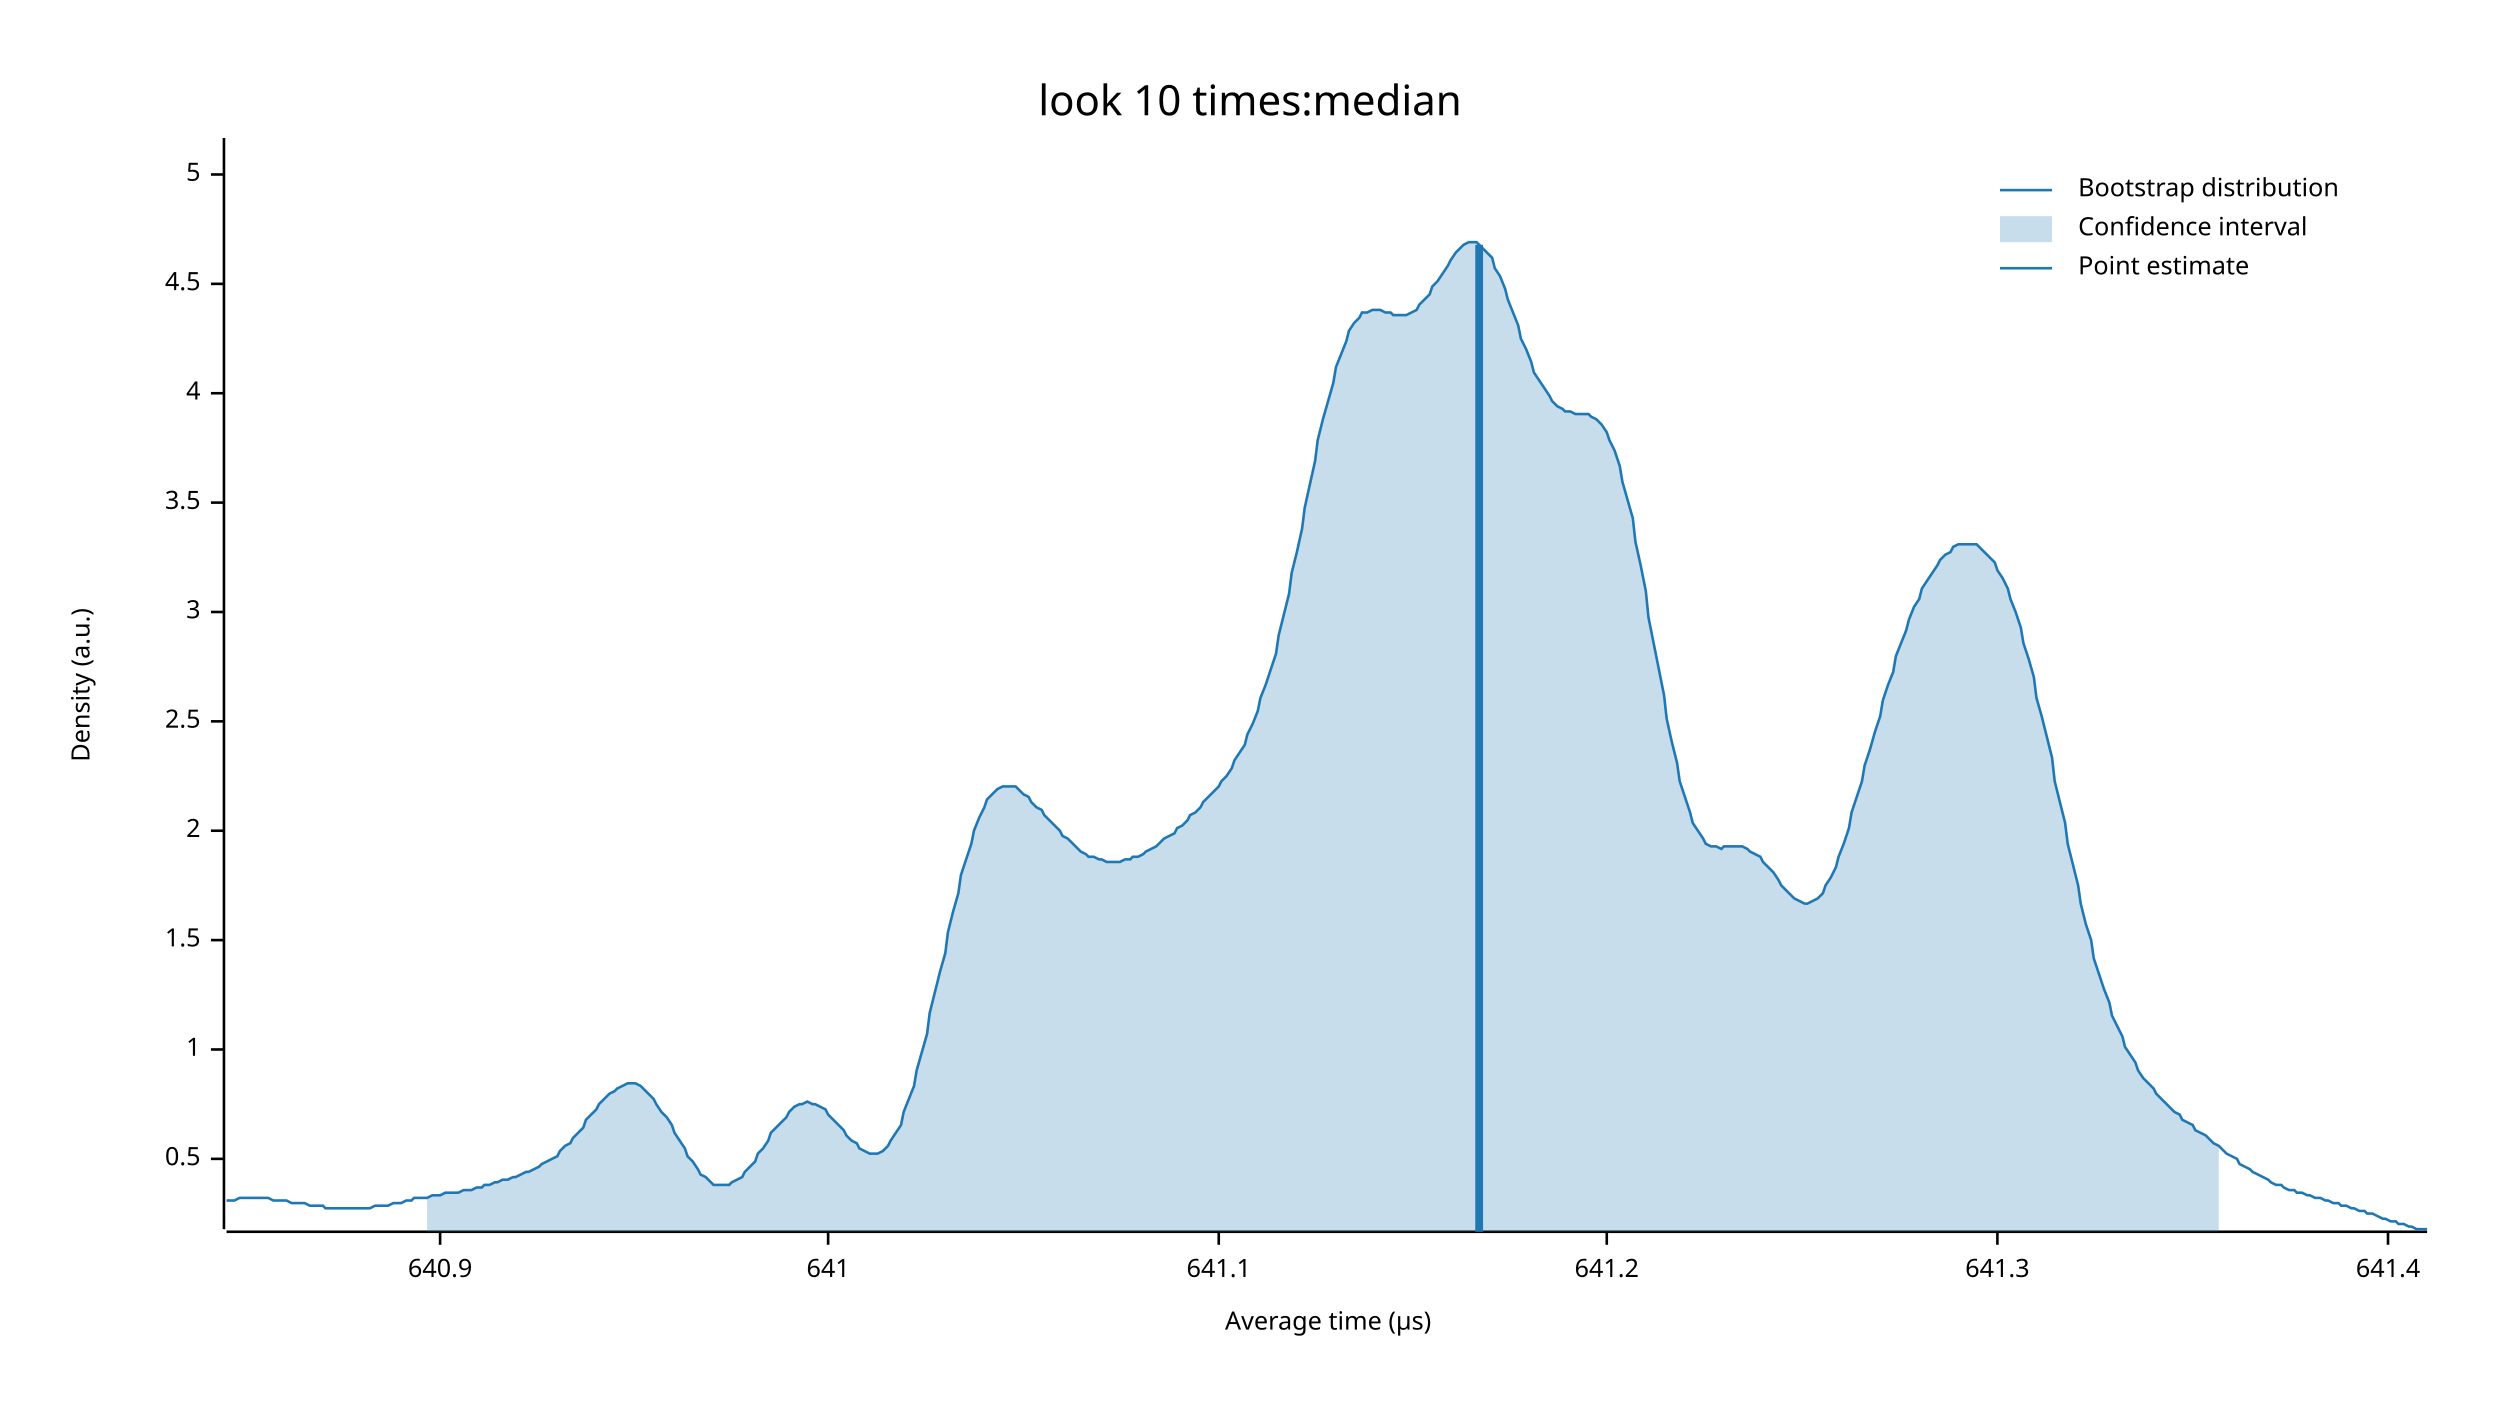
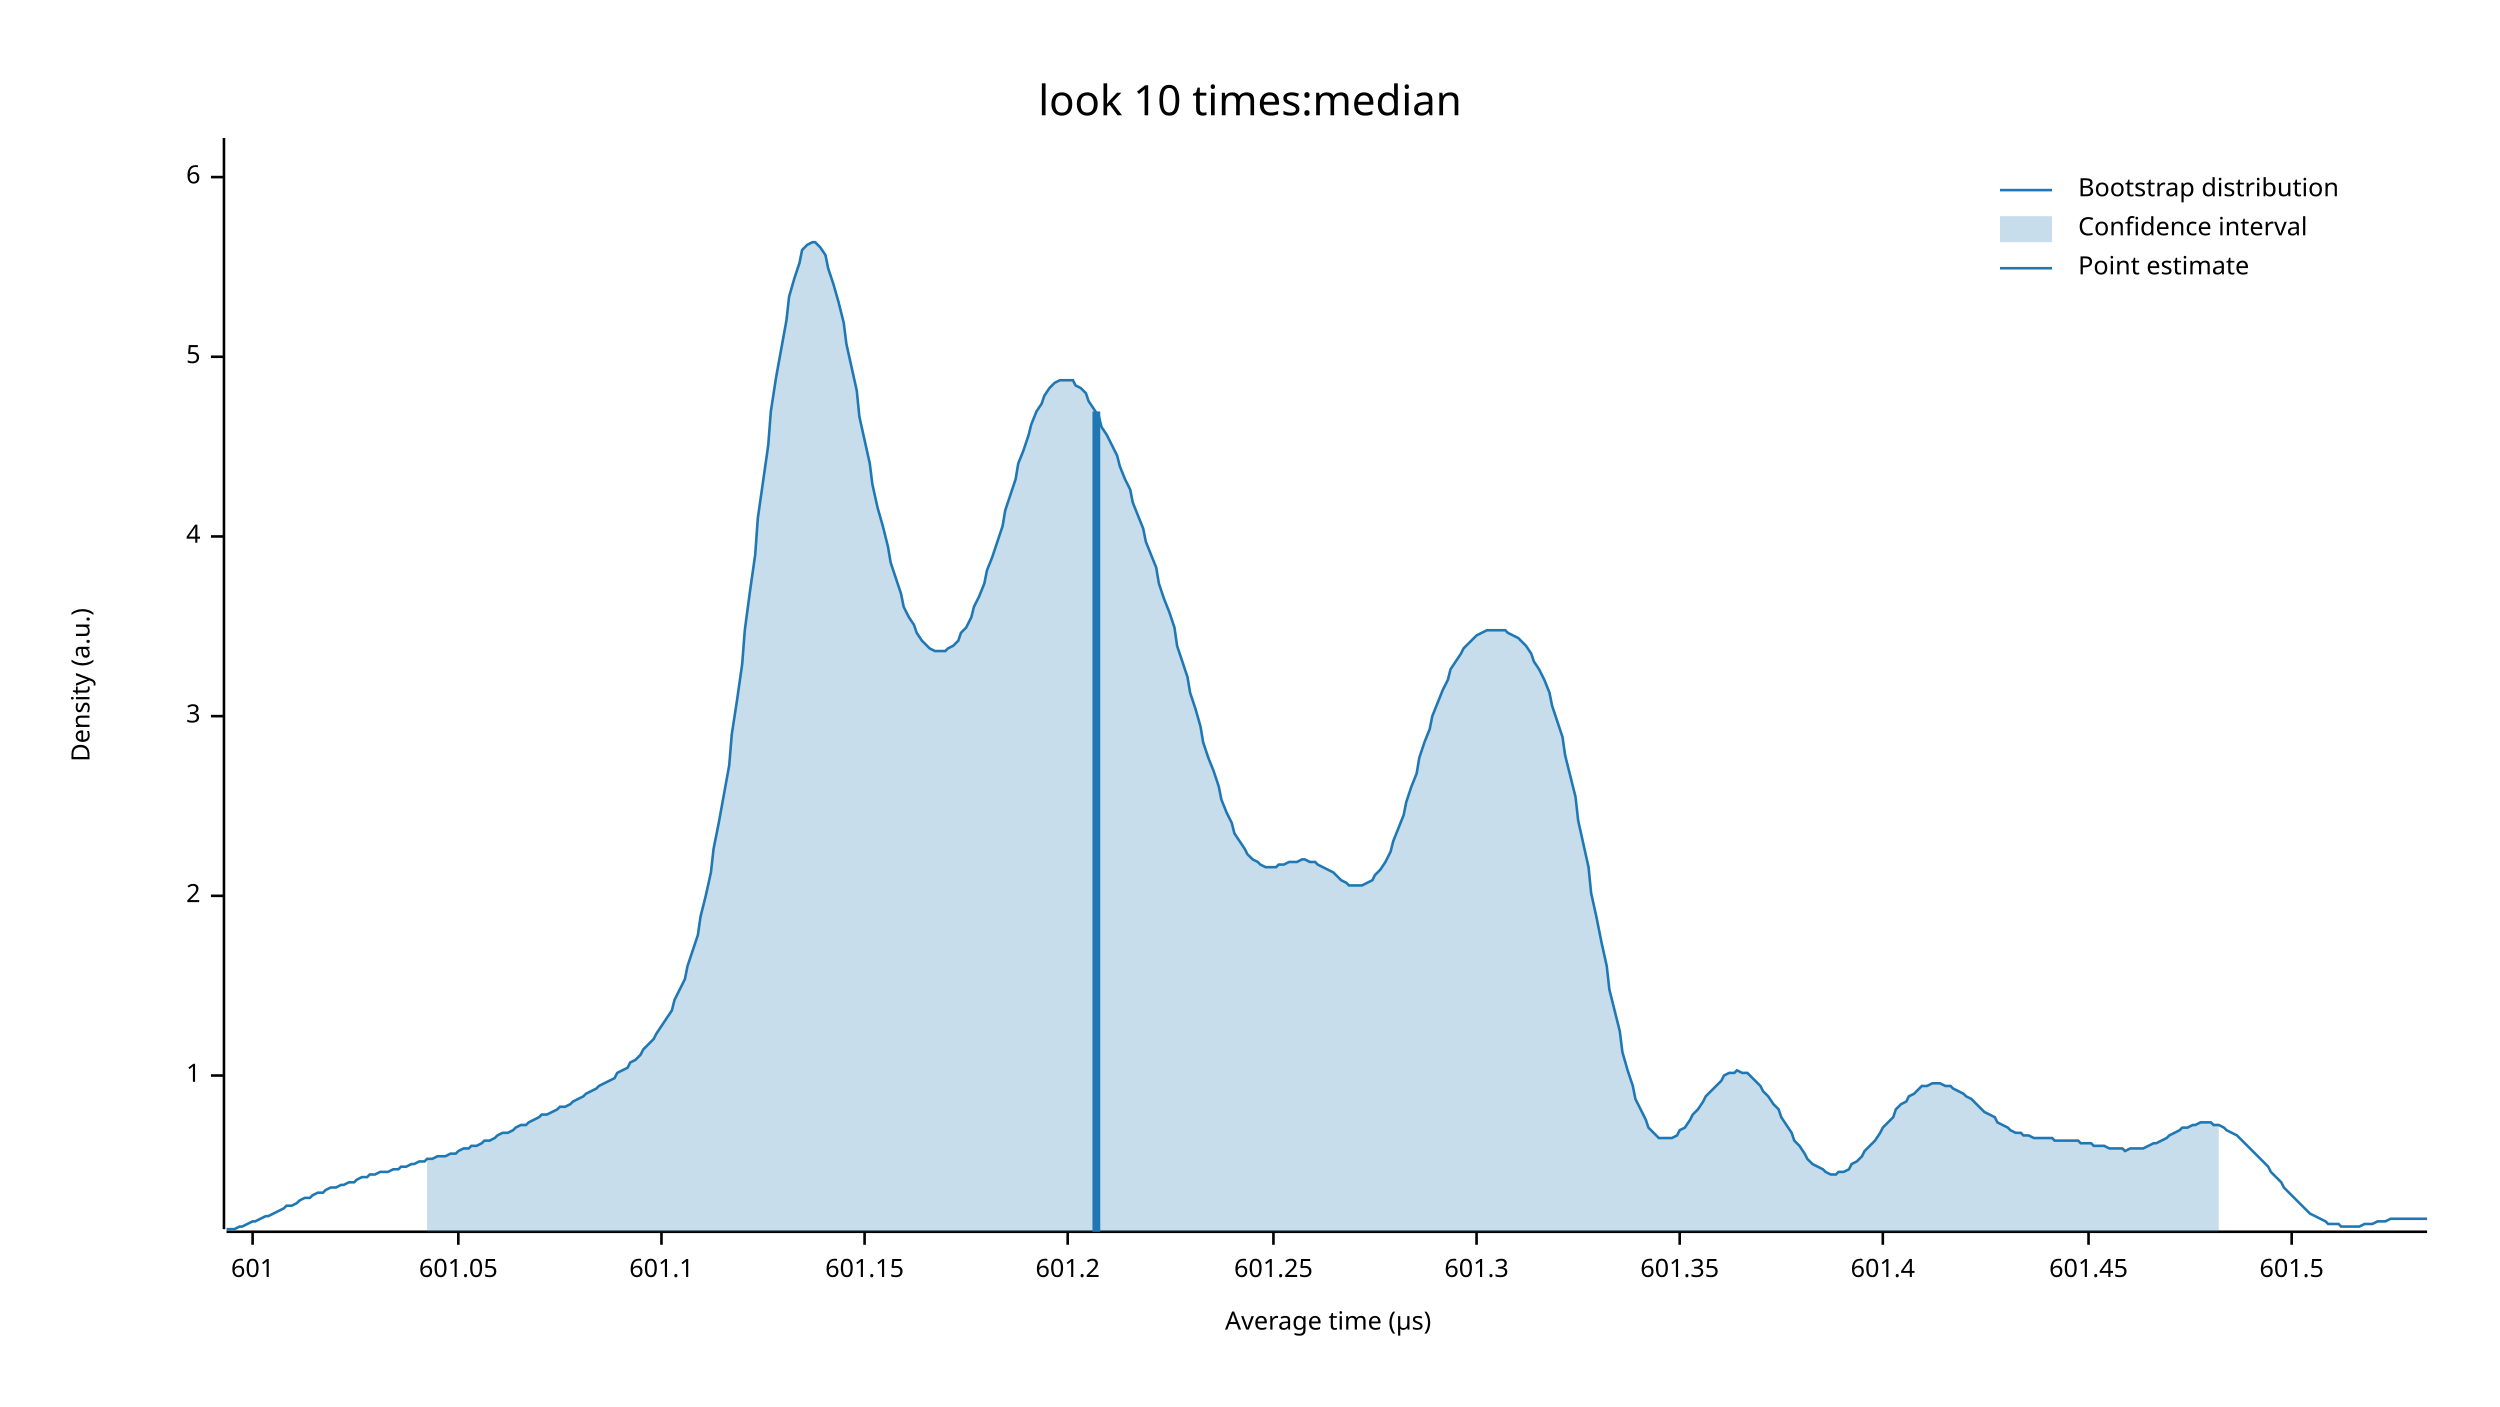
<svg xmlns="http://www.w3.org/2000/svg" width="960" height="540" viewBox="0 0 960 540">
  <text x="480" y="32" dy="0.76em" text-anchor="middle" font-family="sans-serif" font-size="16.129" opacity="1" fill="#000000">
look 10 times:median
</text>
  <text x="27" y="263" dy="0.76em" text-anchor="middle" font-family="sans-serif" font-size="9.677" opacity="1" fill="#000000" transform="rotate(270, 27, 263)">
Density (a.u.)
</text>
  <text x="510" y="513" dy="-0.5ex" text-anchor="middle" font-family="sans-serif" font-size="9.677" opacity="1" fill="#000000">
Average time (µs)
</text>
  <polyline fill="none" opacity="1" stroke="#000000" stroke-width="1" points="86,53 86,472 " />
-   <text x="77" y="445" dy="0.5ex" text-anchor="end" font-family="sans-serif" font-size="9.677" opacity="1" fill="#000000">
- 0.5
- </text>
-   <polyline fill="none" opacity="1" stroke="#000000" stroke-width="1" points="81,445 86,445 " />
-   <text x="77" y="403" dy="0.5ex" text-anchor="end" font-family="sans-serif" font-size="9.677" opacity="1" fill="#000000">
+   <text x="77" y="413" dy="0.5ex" text-anchor="end" font-family="sans-serif" font-size="9.677" opacity="1" fill="#000000">
1
</text>
-   <polyline fill="none" opacity="1" stroke="#000000" stroke-width="1" points="81,403 86,403 " />
-   <text x="77" y="361" dy="0.5ex" text-anchor="end" font-family="sans-serif" font-size="9.677" opacity="1" fill="#000000">
- 1.5
- </text>
-   <polyline fill="none" opacity="1" stroke="#000000" stroke-width="1" points="81,361 86,361 " />
-   <text x="77" y="319" dy="0.5ex" text-anchor="end" font-family="sans-serif" font-size="9.677" opacity="1" fill="#000000">
+   <polyline fill="none" opacity="1" stroke="#000000" stroke-width="1" points="81,413 86,413 " />
+   <text x="77" y="344" dy="0.5ex" text-anchor="end" font-family="sans-serif" font-size="9.677" opacity="1" fill="#000000">
2
</text>
-   <polyline fill="none" opacity="1" stroke="#000000" stroke-width="1" points="81,319 86,319 " />
-   <text x="77" y="277" dy="0.5ex" text-anchor="end" font-family="sans-serif" font-size="9.677" opacity="1" fill="#000000">
- 2.5
- </text>
-   <polyline fill="none" opacity="1" stroke="#000000" stroke-width="1" points="81,277 86,277 " />
-   <text x="77" y="235" dy="0.5ex" text-anchor="end" font-family="sans-serif" font-size="9.677" opacity="1" fill="#000000">
+   <polyline fill="none" opacity="1" stroke="#000000" stroke-width="1" points="81,344 86,344 " />
+   <text x="77" y="275" dy="0.5ex" text-anchor="end" font-family="sans-serif" font-size="9.677" opacity="1" fill="#000000">
3
</text>
-   <polyline fill="none" opacity="1" stroke="#000000" stroke-width="1" points="81,235 86,235 " />
-   <text x="77" y="193" dy="0.5ex" text-anchor="end" font-family="sans-serif" font-size="9.677" opacity="1" fill="#000000">
- 3.5
- </text>
-   <polyline fill="none" opacity="1" stroke="#000000" stroke-width="1" points="81,193 86,193 " />
-   <text x="77" y="151" dy="0.5ex" text-anchor="end" font-family="sans-serif" font-size="9.677" opacity="1" fill="#000000">
+   <polyline fill="none" opacity="1" stroke="#000000" stroke-width="1" points="81,275 86,275 " />
+   <text x="77" y="206" dy="0.5ex" text-anchor="end" font-family="sans-serif" font-size="9.677" opacity="1" fill="#000000">
4
</text>
-   <polyline fill="none" opacity="1" stroke="#000000" stroke-width="1" points="81,151 86,151 " />
-   <text x="77" y="109" dy="0.5ex" text-anchor="end" font-family="sans-serif" font-size="9.677" opacity="1" fill="#000000">
- 4.5
- </text>
-   <polyline fill="none" opacity="1" stroke="#000000" stroke-width="1" points="81,109 86,109 " />
-   <text x="77" y="67" dy="0.5ex" text-anchor="end" font-family="sans-serif" font-size="9.677" opacity="1" fill="#000000">
+   <polyline fill="none" opacity="1" stroke="#000000" stroke-width="1" points="81,206 86,206 " />
+   <text x="77" y="137" dy="0.5ex" text-anchor="end" font-family="sans-serif" font-size="9.677" opacity="1" fill="#000000">
5
</text>
-   <polyline fill="none" opacity="1" stroke="#000000" stroke-width="1" points="81,67 86,67 " />
+   <polyline fill="none" opacity="1" stroke="#000000" stroke-width="1" points="81,137 86,137 " />
+   <text x="77" y="68" dy="0.5ex" text-anchor="end" font-family="sans-serif" font-size="9.677" opacity="1" fill="#000000">
+ 6
+ </text>
+   <polyline fill="none" opacity="1" stroke="#000000" stroke-width="1" points="81,68 86,68 " />
  <polyline fill="none" opacity="1" stroke="#000000" stroke-width="1" points="87,473 932,473 " />
-   <text x="169" y="483" dy="0.76em" text-anchor="middle" font-family="sans-serif" font-size="9.677" opacity="1" fill="#000000">
- 640.9
+   <text x="97" y="483" dy="0.76em" text-anchor="middle" font-family="sans-serif" font-size="9.677" opacity="1" fill="#000000">
+ 601
</text>
-   <polyline fill="none" opacity="1" stroke="#000000" stroke-width="1" points="169,473 169,478 " />
-   <text x="318" y="483" dy="0.76em" text-anchor="middle" font-family="sans-serif" font-size="9.677" opacity="1" fill="#000000">
- 641
+   <polyline fill="none" opacity="1" stroke="#000000" stroke-width="1" points="97,473 97,478 " />
+   <text x="176" y="483" dy="0.76em" text-anchor="middle" font-family="sans-serif" font-size="9.677" opacity="1" fill="#000000">
+ 601.05
</text>
-   <polyline fill="none" opacity="1" stroke="#000000" stroke-width="1" points="318,473 318,478 " />
-   <text x="468" y="483" dy="0.76em" text-anchor="middle" font-family="sans-serif" font-size="9.677" opacity="1" fill="#000000">
- 641.1
+   <polyline fill="none" opacity="1" stroke="#000000" stroke-width="1" points="176,473 176,478 " />
+   <text x="254" y="483" dy="0.76em" text-anchor="middle" font-family="sans-serif" font-size="9.677" opacity="1" fill="#000000">
+ 601.1
</text>
-   <polyline fill="none" opacity="1" stroke="#000000" stroke-width="1" points="468,473 468,478 " />
-   <text x="617" y="483" dy="0.76em" text-anchor="middle" font-family="sans-serif" font-size="9.677" opacity="1" fill="#000000">
- 641.2
+   <polyline fill="none" opacity="1" stroke="#000000" stroke-width="1" points="254,473 254,478 " />
+   <text x="332" y="483" dy="0.76em" text-anchor="middle" font-family="sans-serif" font-size="9.677" opacity="1" fill="#000000">
+ 601.15
</text>
-   <polyline fill="none" opacity="1" stroke="#000000" stroke-width="1" points="617,473 617,478 " />
-   <text x="767" y="483" dy="0.76em" text-anchor="middle" font-family="sans-serif" font-size="9.677" opacity="1" fill="#000000">
- 641.3
+   <polyline fill="none" opacity="1" stroke="#000000" stroke-width="1" points="332,473 332,478 " />
+   <text x="410" y="483" dy="0.76em" text-anchor="middle" font-family="sans-serif" font-size="9.677" opacity="1" fill="#000000">
+ 601.2
</text>
-   <polyline fill="none" opacity="1" stroke="#000000" stroke-width="1" points="767,473 767,478 " />
-   <text x="917" y="483" dy="0.76em" text-anchor="middle" font-family="sans-serif" font-size="9.677" opacity="1" fill="#000000">
- 641.4
+   <polyline fill="none" opacity="1" stroke="#000000" stroke-width="1" points="410,473 410,478 " />
+   <text x="489" y="483" dy="0.76em" text-anchor="middle" font-family="sans-serif" font-size="9.677" opacity="1" fill="#000000">
+ 601.25
</text>
-   <polyline fill="none" opacity="1" stroke="#000000" stroke-width="1" points="917,473 917,478 " />
-   <polyline fill="none" opacity="1" stroke="#1F78B4" stroke-width="1" points="87,461 88,461 90,461 92,460 93,460 95,460 97,460 98,460 100,460 102,460 103,460 105,461 107,461 109,461 110,461 112,462 114,462 115,462 117,462 119,463 120,463 122,463 124,463 125,464 127,464 129,464 131,464 132,464 134,464 136,464 137,464 139,464 141,464 142,464 144,463 146,463 147,463 149,463 151,462 153,462 154,462 156,461 158,461 159,460 161,460 163,460 164,460 166,459 168,459 169,459 171,458 173,458 175,458 176,458 178,457 180,457 181,457 183,456 185,456 186,455 188,455 190,454 191,454 193,453 195,453 197,452 198,452 200,451 202,450 203,450 205,449 207,448 208,447 210,446 212,445 214,444 215,442 217,440 219,439 220,437 222,435 224,433 225,430 227,428 229,426 230,424 232,422 234,420 236,419 237,418 239,417 241,416 242,416 244,416 246,417 247,418 249,420 251,422 252,424 254,427 256,429 258,432 259,435 261,438 263,441 264,444 266,446 268,449 269,451 271,452 273,454 274,455 276,455 278,455 280,455 281,454 283,453 285,452 286,450 288,448 290,446 291,443 293,441 295,438 296,435 298,433 300,431 302,429 303,427 305,425 307,424 308,424 310,423 312,424 313,424 315,425 317,426 318,428 320,430 322,432 324,434 325,436 327,438 329,439 330,441 332,442 334,443 335,443 337,443 339,442 341,440 342,438 344,435 346,432 347,427 349,422 351,417 352,411 354,404 356,397 357,389 359,381 361,373 363,366 364,358 366,350 368,343 369,336 371,330 373,324 374,319 376,314 378,310 379,307 381,305 383,303 385,302 386,302 388,302 390,302 391,303 393,305 395,306 396,308 398,310 400,311 401,313 403,315 405,317 407,319 408,321 410,322 412,324 413,325 415,327 417,328 418,329 420,329 422,330 423,330 425,331 427,331 429,331 430,331 432,330 434,330 435,329 437,329 439,328 440,327 442,326 444,325 445,324 447,322 449,321 451,320 452,318 454,317 456,315 457,313 459,312 461,310 462,308 464,306 466,304 468,302 469,300 471,298 473,295 474,292 476,289 478,286 479,282 481,278 483,273 484,268 486,263 488,257 490,251 491,244 493,236 495,228 496,220 498,212 500,203 501,195 503,186 505,177 506,169 508,161 510,154 512,147 513,141 515,136 517,131 518,127 520,124 522,122 523,120 525,120 527,119 528,119 530,119 532,120 534,120 535,121 537,121 539,121 540,121 542,120 544,119 545,117 547,115 549,113 550,110 552,108 554,105 556,102 557,100 559,97 561,95 562,94 564,93 566,93 567,93 569,95 571,97 573,99 574,103 576,106 578,111 579,115 581,120 583,125 584,130 586,134 588,139 589,143 591,146 593,149 595,152 596,154 598,156 600,157 601,158 603,158 605,159 606,159 608,159 610,159 611,160 613,161 615,163 617,166 618,169 620,173 622,179 623,185 625,192 627,199 628,208 630,217 632,227 633,237 635,247 637,257 639,267 640,276 642,285 644,293 645,300 647,306 649,312 650,316 652,319 654,322 655,324 657,325 659,325 661,326 662,325 664,325 666,325 667,325 669,325 671,326 672,327 674,328 676,329 677,331 679,333 681,335 683,338 684,340 686,342 688,344 689,345 691,346 693,347 694,347 696,346 698,345 700,343 701,340 703,337 705,333 706,329 708,324 710,318 711,312 713,306 715,300 716,294 718,288 720,281 722,275 723,269 725,263 727,258 728,252 730,247 732,242 733,238 735,233 737,230 738,226 740,223 742,220 744,217 745,215 747,213 749,212 750,210 752,209 754,209 755,209 757,209 759,209 760,210 762,212 764,214 766,216 767,219 769,222 771,226 772,230 774,235 776,241 777,247 779,253 781,260 782,268 784,275 786,283 788,291 789,300 791,308 793,316 794,324 796,332 798,340 799,347 801,355 803,361 804,368 806,374 808,380 810,385 811,390 813,394 815,398 816,402 818,405 820,408 821,411 823,414 825,416 827,418 828,420 830,422 832,424 833,425 835,427 837,428 838,430 840,431 842,432 843,434 845,435 847,436 849,438 850,439 852,440 854,442 855,443 857,444 859,445 860,447 862,448 864,449 865,450 867,451 869,452 871,453 872,454 874,455 876,455 877,456 879,457 881,457 882,458 884,458 886,459 887,459 889,460 891,460 893,461 894,461 896,462 898,462 899,463 901,463 903,464 904,464 906,465 908,465 909,466 911,466 913,467 915,468 916,468 918,469 920,469 921,470 923,470 925,471 926,471 928,472 930,472 932,472 " />
-   <polygon opacity="0.25" fill="#1F78B4" points="164,460 166,459 168,459 169,459 171,458 173,458 175,458 176,458 178,457 180,457 181,457 183,456 185,456 186,455 188,455 190,454 191,454 193,453 195,453 197,452 198,452 200,451 202,450 203,450 205,449 207,448 208,447 210,446 212,445 214,444 215,442 217,440 219,439 220,437 222,435 224,433 225,430 227,428 229,426 230,424 232,422 234,420 236,419 237,418 239,417 241,416 242,416 244,416 246,417 247,418 249,420 251,422 252,424 254,427 256,429 258,432 259,435 261,438 263,441 264,444 266,446 268,449 269,451 271,452 273,454 274,455 276,455 278,455 280,455 281,454 283,453 285,452 286,450 288,448 290,446 291,443 293,441 295,438 296,435 298,433 300,431 302,429 303,427 305,425 307,424 308,424 310,423 312,424 313,424 315,425 317,426 318,428 320,430 322,432 324,434 325,436 327,438 329,439 330,441 332,442 334,443 335,443 337,443 339,442 341,440 342,438 344,435 346,432 347,427 349,422 351,417 352,411 354,404 356,397 357,389 359,381 361,373 363,366 364,358 366,350 368,343 369,336 371,330 373,324 374,319 376,314 378,310 379,307 381,305 383,303 385,302 386,302 388,302 390,302 391,303 393,305 395,306 396,308 398,310 400,311 401,313 403,315 405,317 407,319 408,321 410,322 412,324 413,325 415,327 417,328 418,329 420,329 422,330 423,330 425,331 427,331 429,331 430,331 432,330 434,330 435,329 437,329 439,328 440,327 442,326 444,325 445,324 447,322 449,321 451,320 452,318 454,317 456,315 457,313 459,312 461,310 462,308 464,306 466,304 468,302 469,300 471,298 473,295 474,292 476,289 478,286 479,282 481,278 483,273 484,268 486,263 488,257 490,251 491,244 493,236 495,228 496,220 498,212 500,203 501,195 503,186 505,177 506,169 508,161 510,154 512,147 513,141 515,136 517,131 518,127 520,124 522,122 523,120 525,120 527,119 528,119 530,119 532,120 534,120 535,121 537,121 539,121 540,121 542,120 544,119 545,117 547,115 549,113 550,110 552,108 554,105 556,102 557,100 559,97 561,95 562,94 564,93 566,93 567,93 569,95 571,97 573,99 574,103 576,106 578,111 579,115 581,120 583,125 584,130 586,134 588,139 589,143 591,146 593,149 595,152 596,154 598,156 600,157 601,158 603,158 605,159 606,159 608,159 610,159 611,160 613,161 615,163 617,166 618,169 620,173 622,179 623,185 625,192 627,199 628,208 630,217 632,227 633,237 635,247 637,257 639,267 640,276 642,285 644,293 645,300 647,306 649,312 650,316 652,319 654,322 655,324 657,325 659,325 661,326 662,325 664,325 666,325 667,325 669,325 671,326 672,327 674,328 676,329 677,331 679,333 681,335 683,338 684,340 686,342 688,344 689,345 691,346 693,347 694,347 696,346 698,345 700,343 701,340 703,337 705,333 706,329 708,324 710,318 711,312 713,306 715,300 716,294 718,288 720,281 722,275 723,269 725,263 727,258 728,252 730,247 732,242 733,238 735,233 737,230 738,226 740,223 742,220 744,217 745,215 747,213 749,212 750,210 752,209 754,209 755,209 757,209 759,209 760,210 762,212 764,214 766,216 767,219 769,222 771,226 772,230 774,235 776,241 777,247 779,253 781,260 782,268 784,275 786,283 788,291 789,300 791,308 793,316 794,324 796,332 798,340 799,347 801,355 803,361 804,368 806,374 808,380 810,385 811,390 813,394 815,398 816,402 818,405 820,408 821,411 823,414 825,416 827,418 828,420 830,422 832,424 833,425 835,427 837,428 838,430 840,431 842,432 843,434 845,435 847,436 849,438 850,439 852,440 852,473 164,473 " />
-   <polyline fill="none" opacity="1" stroke="#1F78B4" stroke-width="3" points="568,473 568,94 " />
+   <polyline fill="none" opacity="1" stroke="#000000" stroke-width="1" points="489,473 489,478 " />
+   <text x="567" y="483" dy="0.76em" text-anchor="middle" font-family="sans-serif" font-size="9.677" opacity="1" fill="#000000">
+ 601.3
+ </text>
+   <polyline fill="none" opacity="1" stroke="#000000" stroke-width="1" points="567,473 567,478 " />
+   <text x="645" y="483" dy="0.76em" text-anchor="middle" font-family="sans-serif" font-size="9.677" opacity="1" fill="#000000">
+ 601.35
+ </text>
+   <polyline fill="none" opacity="1" stroke="#000000" stroke-width="1" points="645,473 645,478 " />
+   <text x="723" y="483" dy="0.76em" text-anchor="middle" font-family="sans-serif" font-size="9.677" opacity="1" fill="#000000">
+ 601.4
+ </text>
+   <polyline fill="none" opacity="1" stroke="#000000" stroke-width="1" points="723,473 723,478 " />
+   <text x="802" y="483" dy="0.76em" text-anchor="middle" font-family="sans-serif" font-size="9.677" opacity="1" fill="#000000">
+ 601.45
+ </text>
+   <polyline fill="none" opacity="1" stroke="#000000" stroke-width="1" points="802,473 802,478 " />
+   <text x="880" y="483" dy="0.76em" text-anchor="middle" font-family="sans-serif" font-size="9.677" opacity="1" fill="#000000">
+ 601.5
+ </text>
+   <polyline fill="none" opacity="1" stroke="#000000" stroke-width="1" points="880,473 880,478 " />
+   <polyline fill="none" opacity="1" stroke="#1F78B4" stroke-width="1" points="87,472 88,472 90,472 92,471 93,471 95,470 97,469 98,469 100,468 102,467 103,467 105,466 107,465 109,464 110,463 112,463 114,462 115,461 117,460 119,460 120,459 122,458 124,458 125,457 127,456 129,456 131,455 132,455 134,454 136,454 137,453 139,452 141,452 142,451 144,451 146,450 147,450 149,450 151,449 153,449 154,448 156,448 158,447 159,447 161,446 163,446 164,445 166,445 168,444 169,444 171,444 173,443 175,443 176,442 178,441 180,441 181,440 183,440 185,439 186,438 188,438 190,437 191,436 193,435 195,435 197,434 198,433 200,432 202,432 203,431 205,430 207,429 208,428 210,428 212,427 214,426 215,425 217,425 219,424 220,423 222,422 224,421 225,420 227,419 229,418 230,417 232,416 234,415 236,414 237,412 239,411 241,410 242,408 244,407 246,405 247,403 249,401 251,399 252,397 254,394 256,391 258,388 259,384 261,380 263,376 264,371 266,365 268,359 269,352 271,344 273,335 274,326 276,316 278,305 280,294 281,282 283,269 285,255 286,242 288,227 290,213 291,199 293,185 295,171 296,158 298,145 300,134 302,123 303,114 305,107 307,101 308,96 310,94 312,93 313,93 315,95 317,98 318,103 320,109 322,116 324,124 325,132 327,141 329,150 330,160 332,169 334,178 335,186 337,195 339,202 341,210 342,216 344,222 346,228 347,233 349,237 351,240 352,243 354,246 356,248 357,249 359,250 361,250 363,250 364,249 366,248 368,246 369,243 371,241 373,237 374,233 376,229 378,224 379,219 381,214 383,208 385,202 386,196 388,190 390,184 391,178 393,173 395,167 396,163 398,158 400,155 401,152 403,149 405,147 407,146 408,146 410,146 412,146 413,148 415,149 417,151 418,154 420,157 422,160 423,164 425,167 427,171 429,175 430,179 432,184 434,188 435,193 437,198 439,203 440,208 442,213 444,218 445,224 447,230 449,235 451,241 452,248 454,254 456,260 457,266 459,272 461,279 462,285 464,291 466,296 468,302 469,307 471,312 473,316 474,320 476,323 478,326 479,328 481,330 483,331 484,332 486,333 488,333 490,333 491,332 493,332 495,331 496,331 498,331 500,330 501,330 503,331 505,331 506,332 508,333 510,334 512,335 513,336 515,338 517,339 518,340 520,340 522,340 523,340 525,339 527,338 528,336 530,334 532,331 534,327 535,323 537,318 539,313 540,308 542,302 544,297 545,291 547,285 549,280 550,275 552,270 554,265 556,261 557,257 559,254 561,251 562,249 564,247 566,245 567,244 569,243 571,242 573,242 574,242 576,242 578,242 579,243 581,244 583,245 584,246 586,248 588,251 589,254 591,257 593,261 595,266 596,271 598,277 600,283 601,290 603,298 605,306 606,315 608,324 610,333 611,343 613,352 615,362 617,371 618,380 620,388 622,396 623,404 625,411 627,417 628,422 630,426 632,430 633,433 635,435 637,437 639,437 640,437 642,437 644,436 645,434 647,433 649,430 650,428 652,426 654,423 655,421 657,419 659,417 661,415 662,413 664,412 666,412 667,411 669,412 671,412 672,413 674,415 676,417 677,419 679,421 681,424 683,426 684,429 686,432 688,435 689,438 691,440 693,443 694,445 696,447 698,448 700,449 701,450 703,451 705,451 706,450 708,450 710,449 711,447 713,446 715,444 716,442 718,440 720,438 722,435 723,433 725,431 727,429 728,426 730,424 732,423 733,421 735,420 737,418 738,417 740,417 742,416 744,416 745,416 747,417 749,417 750,418 752,419 754,420 755,421 757,422 759,424 760,425 762,427 764,428 766,429 767,431 769,432 771,433 772,434 774,435 776,435 777,436 779,436 781,437 782,437 784,437 786,437 788,437 789,438 791,438 793,438 794,438 796,438 798,438 799,439 801,439 803,439 804,440 806,440 808,440 810,441 811,441 813,441 815,441 816,442 818,441 820,441 821,441 823,441 825,440 827,439 828,439 830,438 832,437 833,436 835,435 837,434 838,433 840,433 842,432 843,432 845,431 847,431 849,431 850,432 852,432 854,433 855,434 857,435 859,436 860,437 862,439 864,441 865,442 867,444 869,446 871,448 872,450 874,452 876,454 877,456 879,458 881,460 882,461 884,463 886,465 887,466 889,467 891,468 893,469 894,470 896,470 898,470 899,471 901,471 903,471 904,471 906,471 908,470 909,470 911,470 913,469 915,469 916,469 918,468 920,468 921,468 923,468 925,468 926,468 928,468 930,468 932,468 " />
+   <polygon opacity="0.25" fill="#1F78B4" points="164,445 166,445 168,444 169,444 171,444 173,443 175,443 176,442 178,441 180,441 181,440 183,440 185,439 186,438 188,438 190,437 191,436 193,435 195,435 197,434 198,433 200,432 202,432 203,431 205,430 207,429 208,428 210,428 212,427 214,426 215,425 217,425 219,424 220,423 222,422 224,421 225,420 227,419 229,418 230,417 232,416 234,415 236,414 237,412 239,411 241,410 242,408 244,407 246,405 247,403 249,401 251,399 252,397 254,394 256,391 258,388 259,384 261,380 263,376 264,371 266,365 268,359 269,352 271,344 273,335 274,326 276,316 278,305 280,294 281,282 283,269 285,255 286,242 288,227 290,213 291,199 293,185 295,171 296,158 298,145 300,134 302,123 303,114 305,107 307,101 308,96 310,94 312,93 313,93 315,95 317,98 318,103 320,109 322,116 324,124 325,132 327,141 329,150 330,160 332,169 334,178 335,186 337,195 339,202 341,210 342,216 344,222 346,228 347,233 349,237 351,240 352,243 354,246 356,248 357,249 359,250 361,250 363,250 364,249 366,248 368,246 369,243 371,241 373,237 374,233 376,229 378,224 379,219 381,214 383,208 385,202 386,196 388,190 390,184 391,178 393,173 395,167 396,163 398,158 400,155 401,152 403,149 405,147 407,146 408,146 410,146 412,146 413,148 415,149 417,151 418,154 420,157 422,160 423,164 425,167 427,171 429,175 430,179 432,184 434,188 435,193 437,198 439,203 440,208 442,213 444,218 445,224 447,230 449,235 451,241 452,248 454,254 456,260 457,266 459,272 461,279 462,285 464,291 466,296 468,302 469,307 471,312 473,316 474,320 476,323 478,326 479,328 481,330 483,331 484,332 486,333 488,333 490,333 491,332 493,332 495,331 496,331 498,331 500,330 501,330 503,331 505,331 506,332 508,333 510,334 512,335 513,336 515,338 517,339 518,340 520,340 522,340 523,340 525,339 527,338 528,336 530,334 532,331 534,327 535,323 537,318 539,313 540,308 542,302 544,297 545,291 547,285 549,280 550,275 552,270 554,265 556,261 557,257 559,254 561,251 562,249 564,247 566,245 567,244 569,243 571,242 573,242 574,242 576,242 578,242 579,243 581,244 583,245 584,246 586,248 588,251 589,254 591,257 593,261 595,266 596,271 598,277 600,283 601,290 603,298 605,306 606,315 608,324 610,333 611,343 613,352 615,362 617,371 618,380 620,388 622,396 623,404 625,411 627,417 628,422 630,426 632,430 633,433 635,435 637,437 639,437 640,437 642,437 644,436 645,434 647,433 649,430 650,428 652,426 654,423 655,421 657,419 659,417 661,415 662,413 664,412 666,412 667,411 669,412 671,412 672,413 674,415 676,417 677,419 679,421 681,424 683,426 684,429 686,432 688,435 689,438 691,440 693,443 694,445 696,447 698,448 700,449 701,450 703,451 705,451 706,450 708,450 710,449 711,447 713,446 715,444 716,442 718,440 720,438 722,435 723,433 725,431 727,429 728,426 730,424 732,423 733,421 735,420 737,418 738,417 740,417 742,416 744,416 745,416 747,417 749,417 750,418 752,419 754,420 755,421 757,422 759,424 760,425 762,427 764,428 766,429 767,431 769,432 771,433 772,434 774,435 776,435 777,436 779,436 781,437 782,437 784,437 786,437 788,437 789,438 791,438 793,438 794,438 796,438 798,438 799,439 801,439 803,439 804,440 806,440 808,440 810,441 811,441 813,441 815,441 816,442 818,441 820,441 821,441 823,441 825,440 827,439 828,439 830,438 832,437 833,436 835,435 837,434 838,433 840,433 842,432 843,432 845,431 847,431 849,431 850,432 852,432 852,473 164,473 " />
+   <polyline fill="none" opacity="1" stroke="#1F78B4" stroke-width="3" points="421,473 421,158 " />
  <text x="798" y="68" dy="0.76em" text-anchor="start" font-family="sans-serif" font-size="9.677" opacity="1" fill="#000000">
Bootstrap distribution
</text>
  <text x="798" y="83" dy="0.76em" text-anchor="start" font-family="sans-serif" font-size="9.677" opacity="1" fill="#000000">
Confidence interval
</text>
  <text x="798" y="98" dy="0.76em" text-anchor="start" font-family="sans-serif" font-size="9.677" opacity="1" fill="#000000">
Point estimate
</text>
  <polyline fill="none" opacity="1" stroke="#1F78B4" stroke-width="1" points="768,73 788,73 " />
  <rect x="768" y="83" width="20" height="10" opacity="0.25" fill="#1F78B4" stroke="none" />
  <polyline fill="none" opacity="1" stroke="#1F78B4" stroke-width="1" points="768,103 788,103 " />
</svg>
